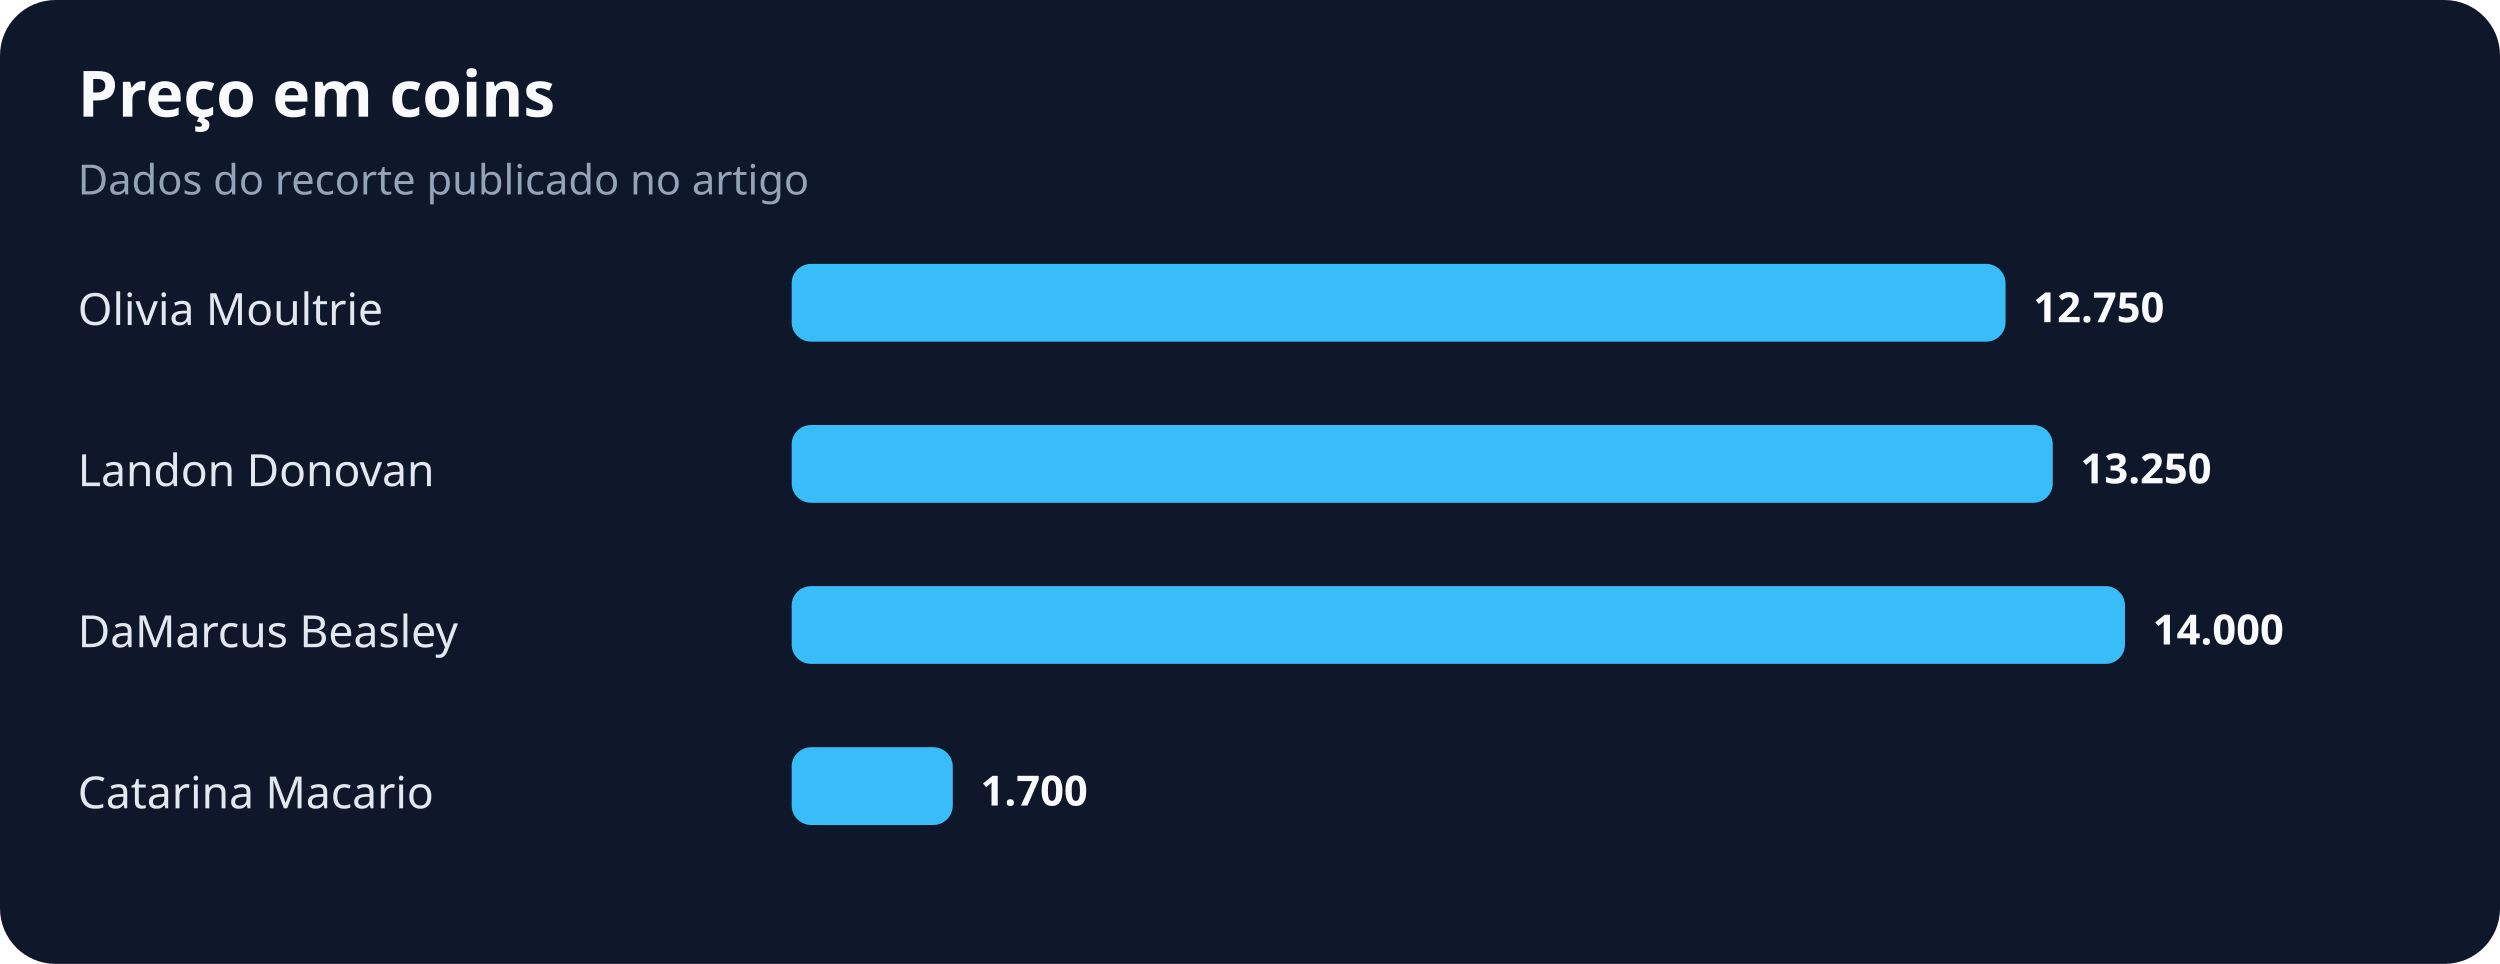
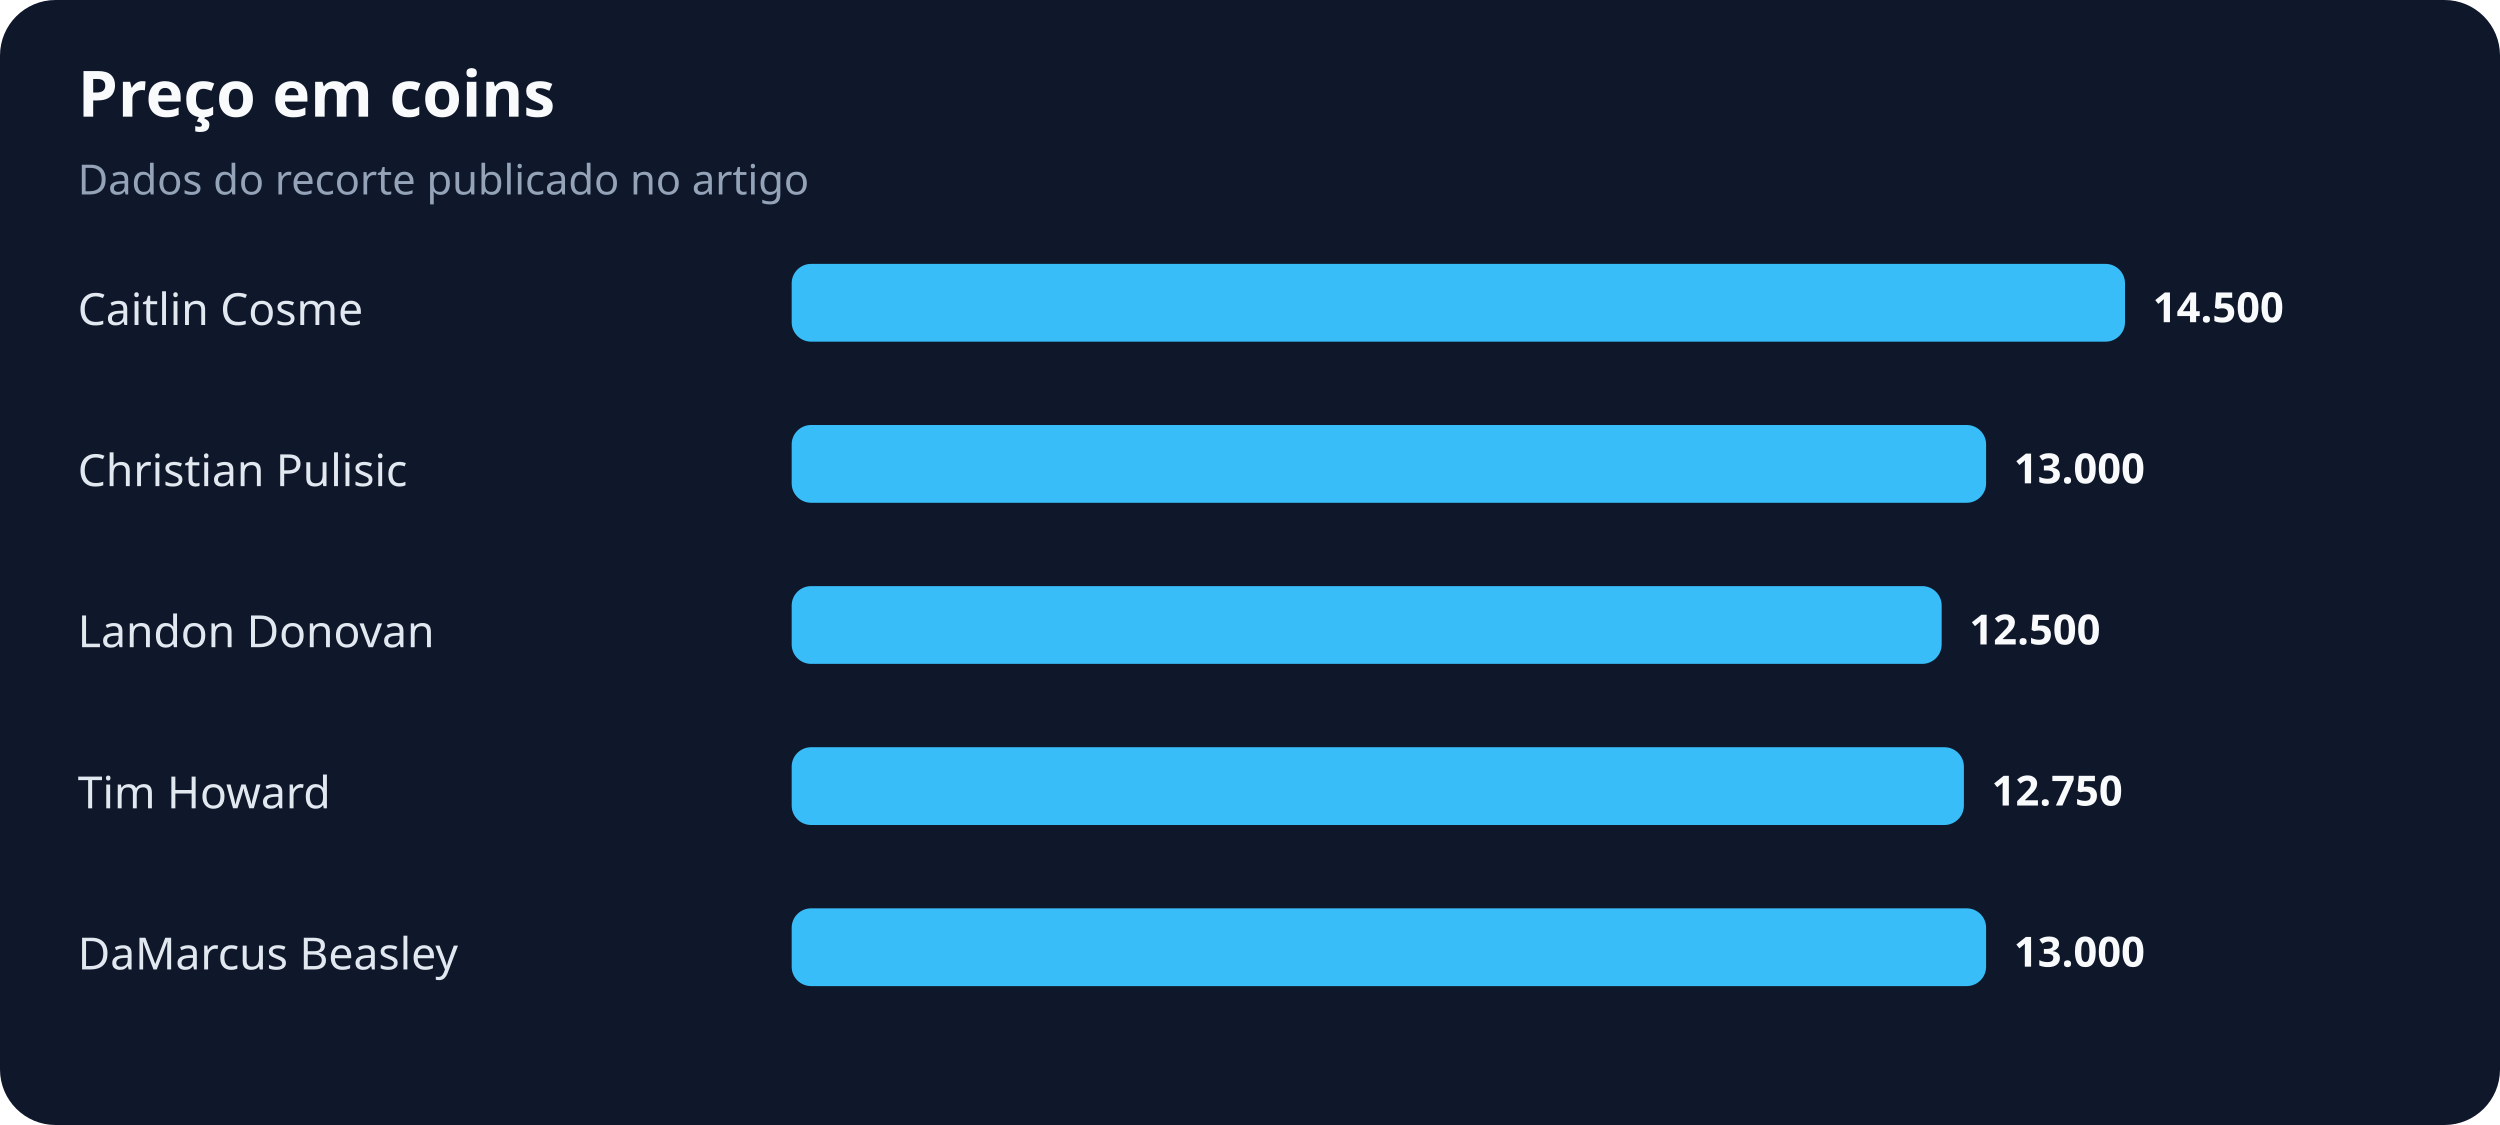
- <svg xmlns="http://www.w3.org/2000/svg" width="900" height="347" viewBox="0 0 900 347" role="img" aria-labelledby="title desc">
+ <svg xmlns="http://www.w3.org/2000/svg" width="900" height="405" viewBox="0 0 900 405" role="img" aria-labelledby="title desc">
  <rect width="100%" height="100%" rx="20" fill="#0f172a" />
  <text x="28" y="42" fill="#f8fafc" font-family="system-ui,sans-serif" font-size="23" font-weight="700">Preço em coins</text>
  <text x="28" y="70" fill="#94a3b8" font-family="system-ui,sans-serif" font-size="15">Dados do recorte publicado no artigo</text>
-   <text x="28" y="117" fill="#e2e8f0" font-family="system-ui,sans-serif" font-size="16">Olivia Moultrie</text>
-   <rect x="285" y="95" width="437" height="28" rx="7" fill="#38bdf8" />
-   <text x="732" y="116" fill="#f8fafc" font-family="system-ui,sans-serif" font-size="15" font-weight="700">12.750</text>
-   <text x="28" y="175" fill="#e2e8f0" font-family="system-ui,sans-serif" font-size="16">Landon Donovan</text>
-   <rect x="285" y="153" width="454" height="28" rx="7" fill="#38bdf8" />
-   <text x="749" y="174" fill="#f8fafc" font-family="system-ui,sans-serif" font-size="15" font-weight="700">13.250</text>
-   <text x="28" y="233" fill="#e2e8f0" font-family="system-ui,sans-serif" font-size="16">DaMarcus Beasley</text>
-   <rect x="285" y="211" width="480" height="28" rx="7" fill="#38bdf8" />
-   <text x="775" y="232" fill="#f8fafc" font-family="system-ui,sans-serif" font-size="15" font-weight="700">14.000</text>
-   <text x="28" y="291" fill="#e2e8f0" font-family="system-ui,sans-serif" font-size="16">Catarina Macario</text>
-   <rect x="285" y="269" width="58" height="28" rx="7" fill="#38bdf8" />
-   <text x="353" y="290" fill="#f8fafc" font-family="system-ui,sans-serif" font-size="15" font-weight="700">1.700</text>
+   <text x="28" y="117" fill="#e2e8f0" font-family="system-ui,sans-serif" font-size="16">Caitlin Cosme</text>
+   <rect x="285" y="95" width="480" height="28" rx="7" fill="#38bdf8" />
+   <text x="775" y="116" fill="#f8fafc" font-family="system-ui,sans-serif" font-size="15" font-weight="700">14.500</text>
+   <text x="28" y="175" fill="#e2e8f0" font-family="system-ui,sans-serif" font-size="16">Christian Pulisic</text>
+   <rect x="285" y="153" width="430" height="28" rx="7" fill="#38bdf8" />
+   <text x="725" y="174" fill="#f8fafc" font-family="system-ui,sans-serif" font-size="15" font-weight="700">13.000</text>
+   <text x="28" y="233" fill="#e2e8f0" font-family="system-ui,sans-serif" font-size="16">Landon Donovan</text>
+   <rect x="285" y="211" width="414" height="28" rx="7" fill="#38bdf8" />
+   <text x="709" y="232" fill="#f8fafc" font-family="system-ui,sans-serif" font-size="15" font-weight="700">12.500</text>
+   <text x="28" y="291" fill="#e2e8f0" font-family="system-ui,sans-serif" font-size="16">Tim Howard</text>
+   <rect x="285" y="269" width="422" height="28" rx="7" fill="#38bdf8" />
+   <text x="717" y="290" fill="#f8fafc" font-family="system-ui,sans-serif" font-size="15" font-weight="700">12.750</text>
+   <text x="28" y="349" fill="#e2e8f0" font-family="system-ui,sans-serif" font-size="16">DaMarcus Beasley</text>
+   <rect x="285" y="327" width="430" height="28" rx="7" fill="#38bdf8" />
+   <text x="725" y="348" fill="#f8fafc" font-family="system-ui,sans-serif" font-size="15" font-weight="700">13.000</text>
</svg>
